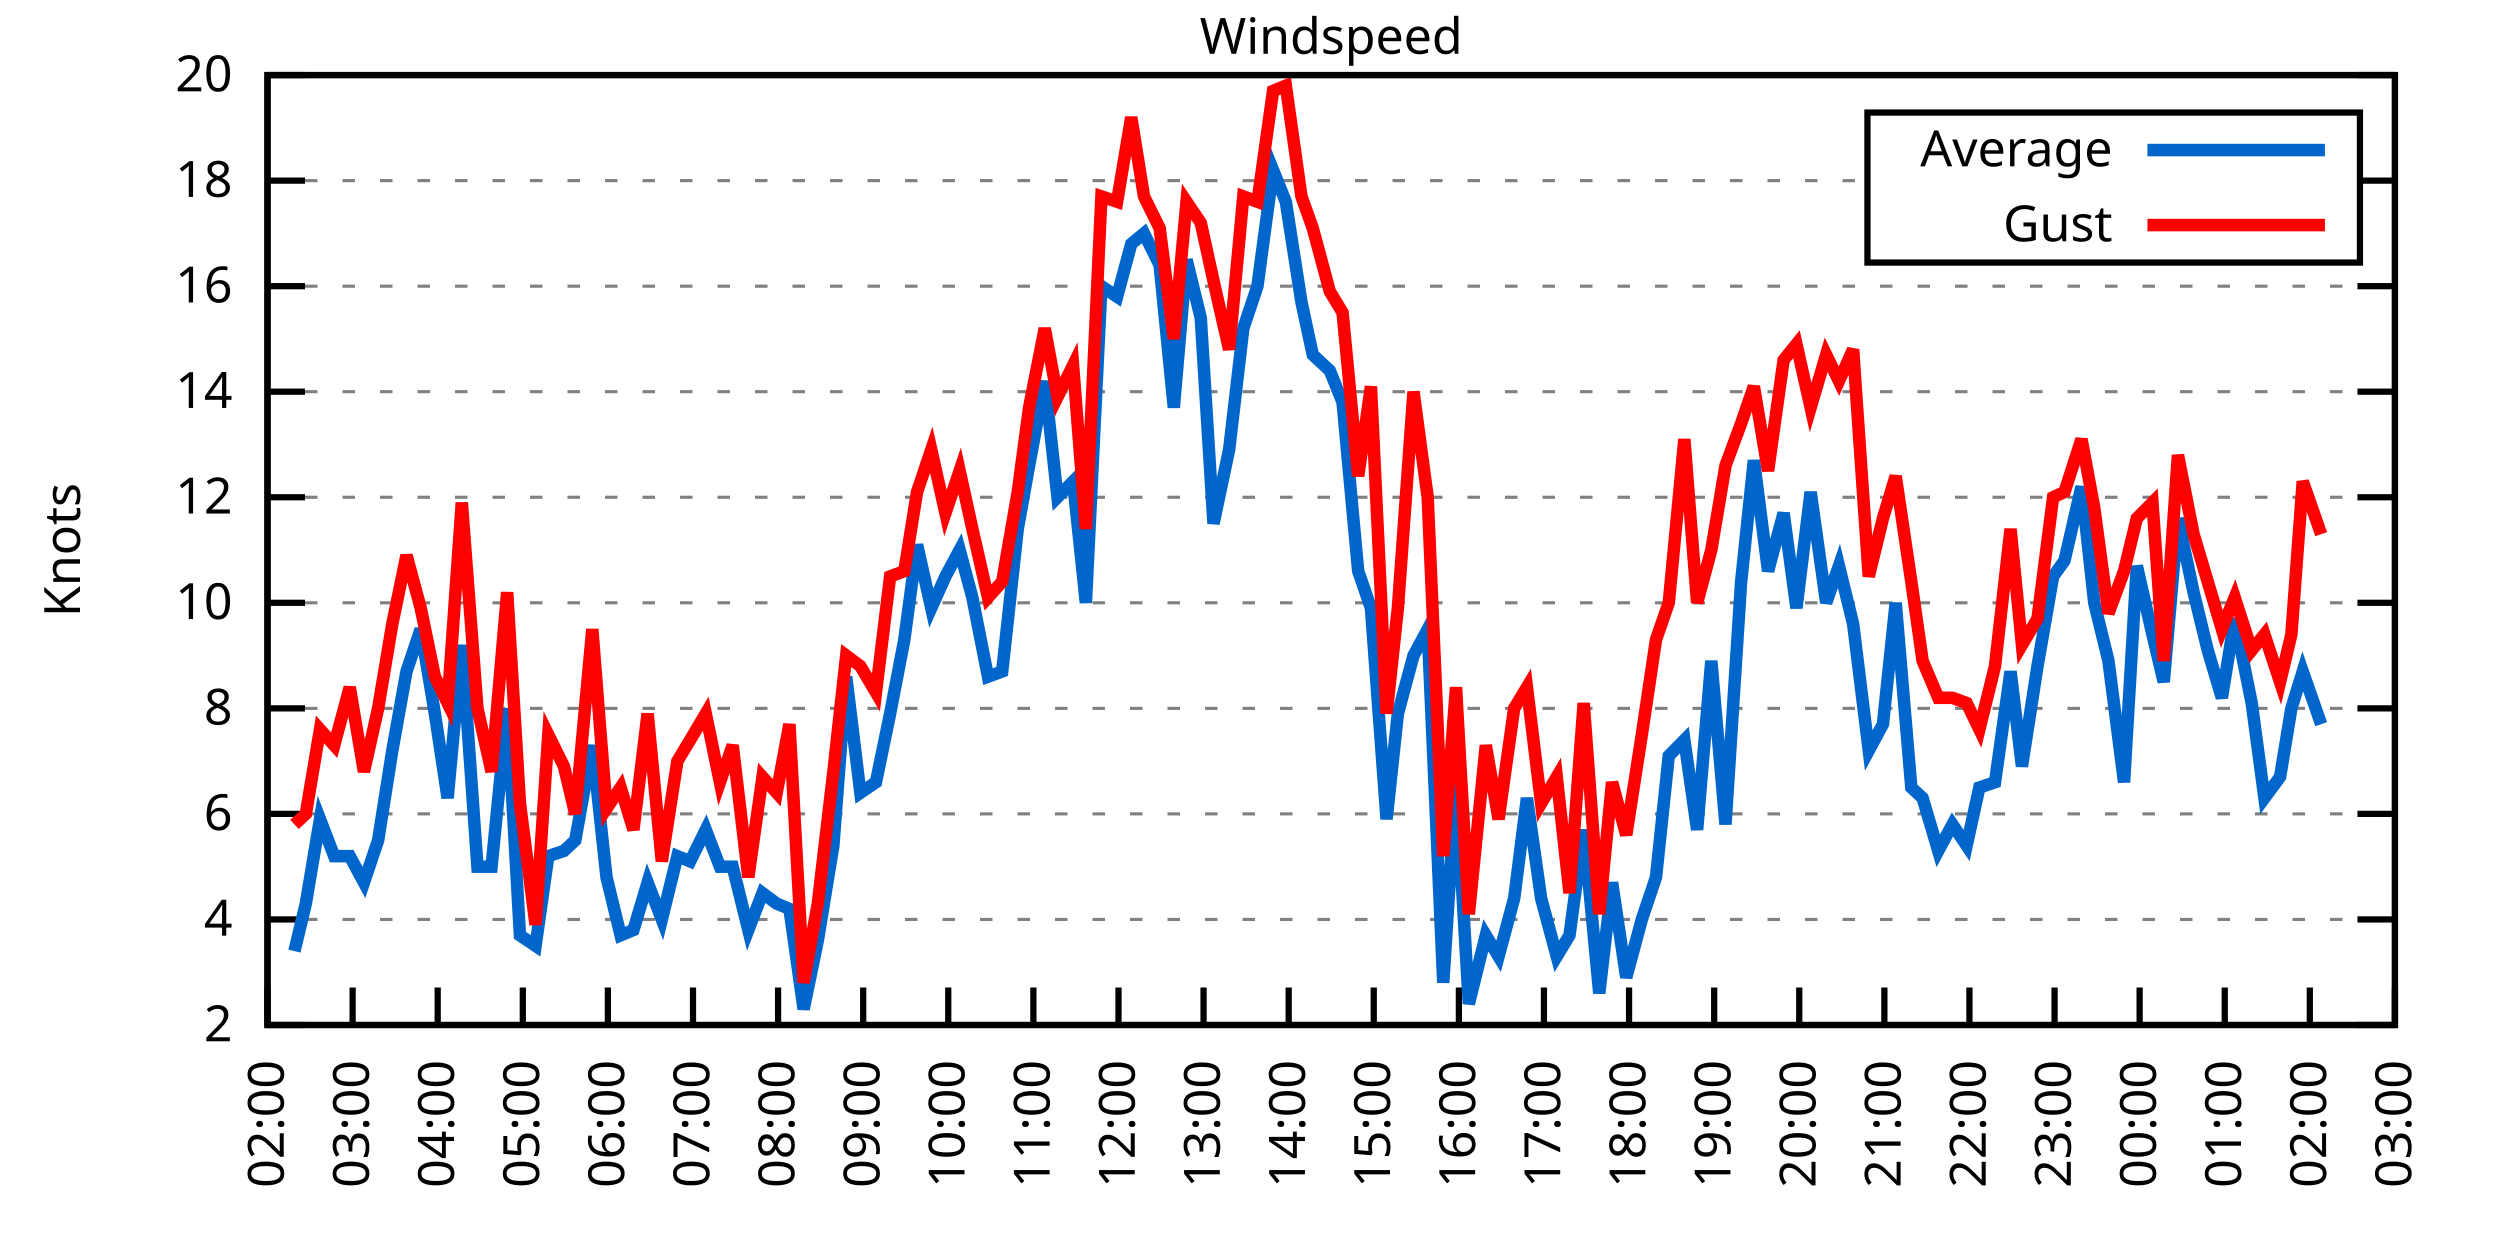
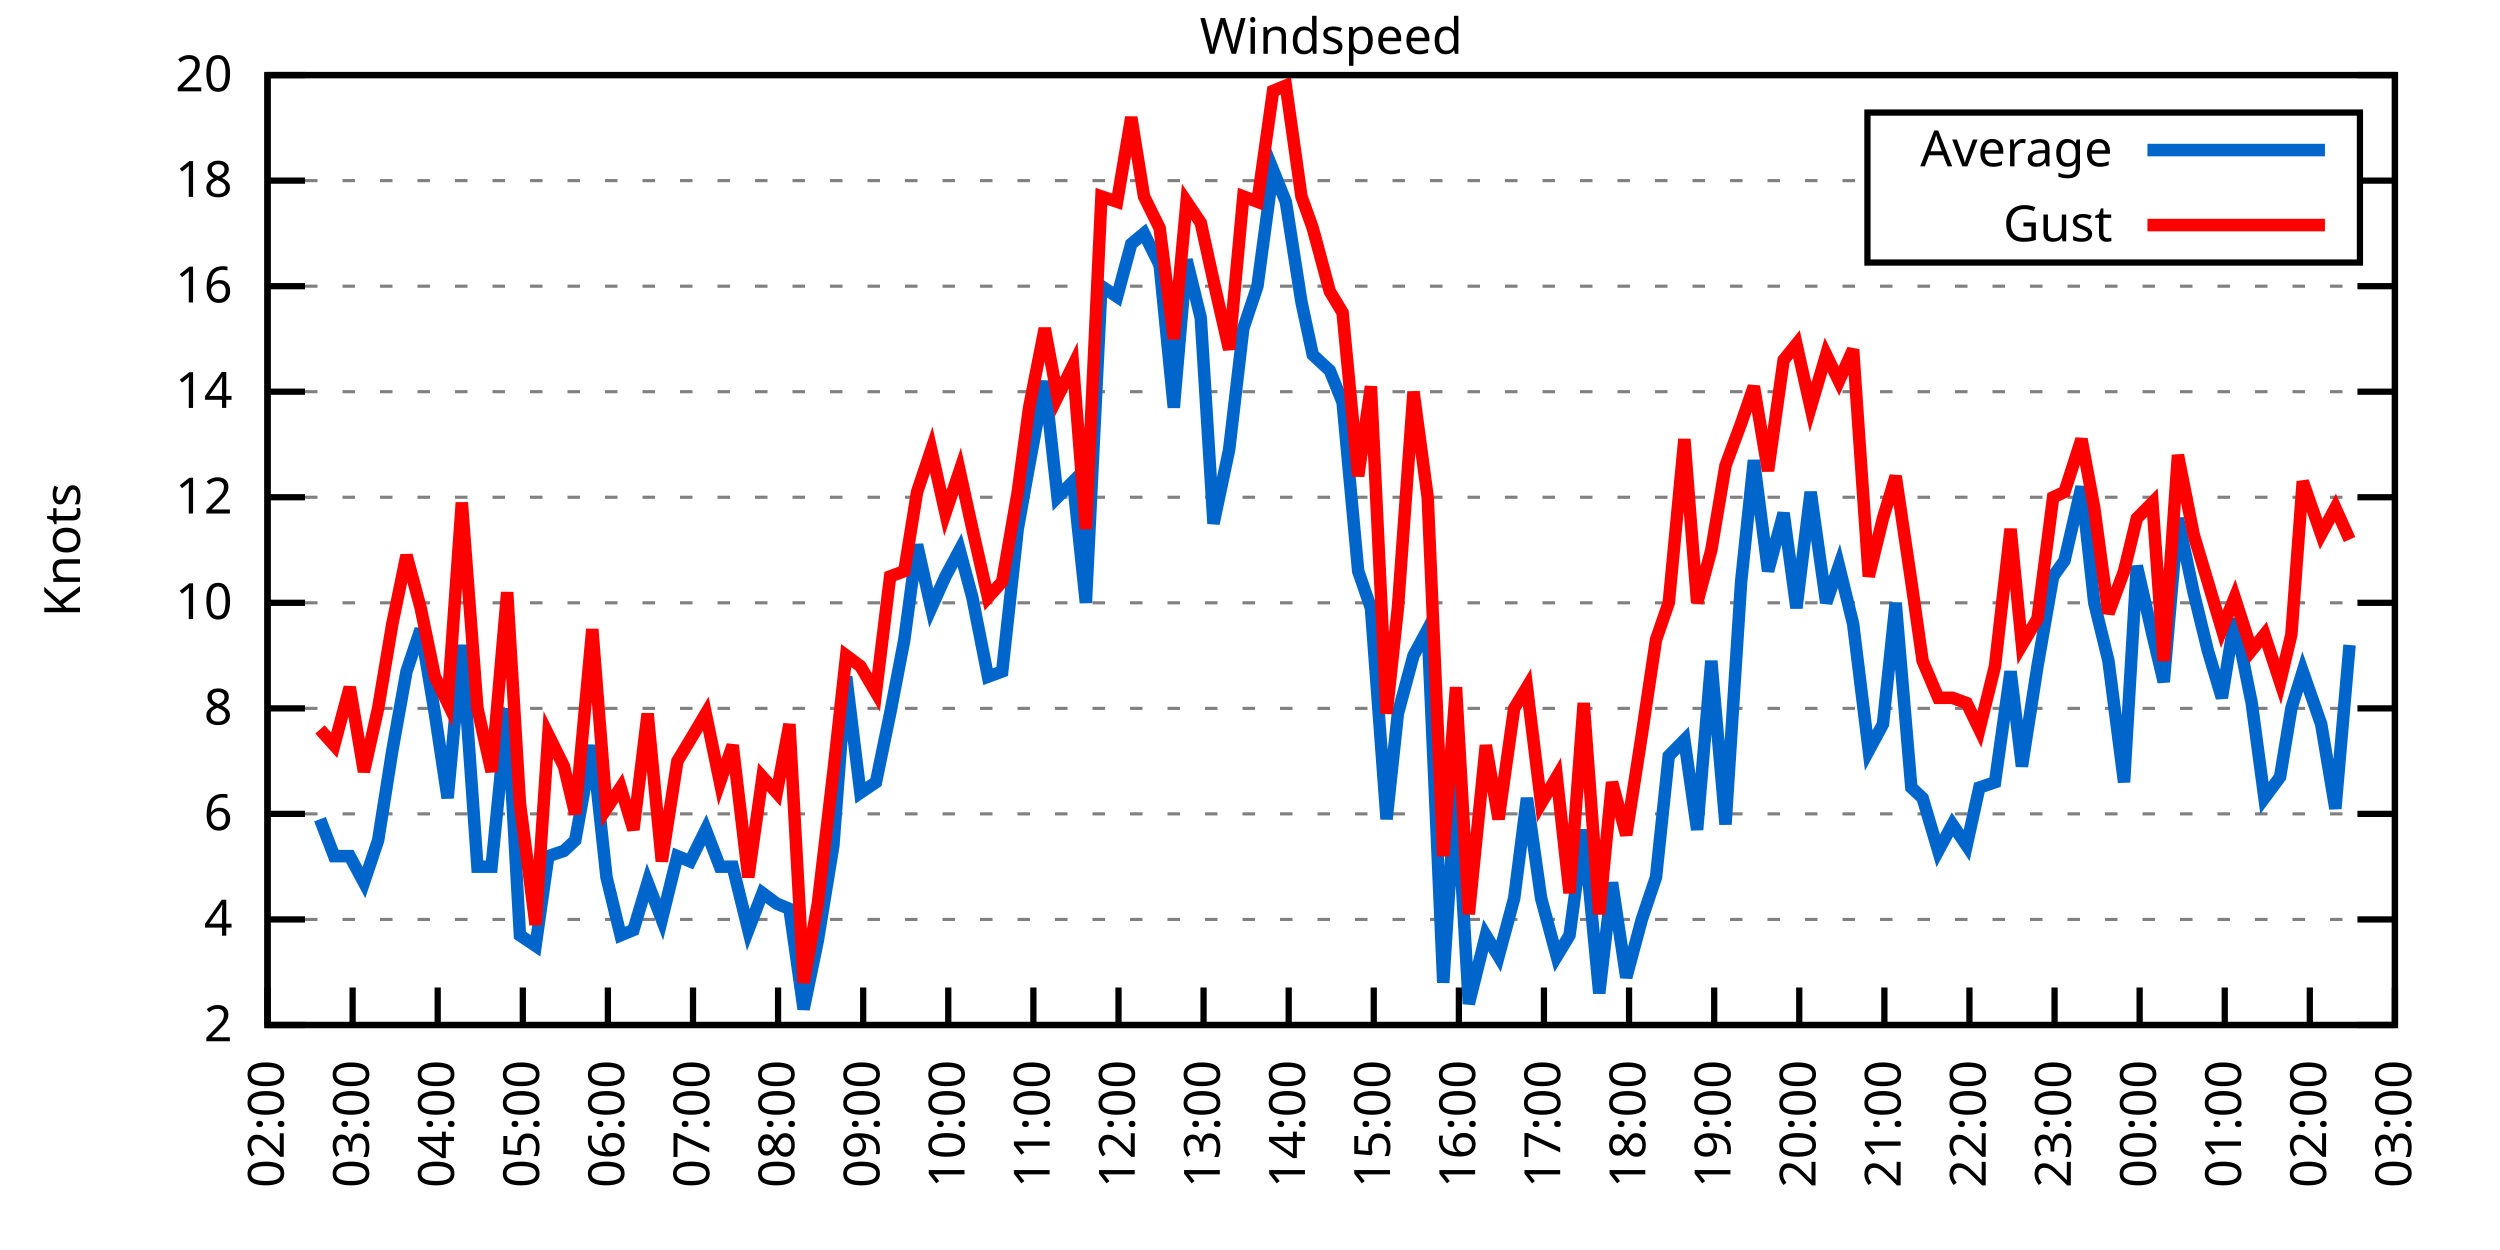
<svg xmlns="http://www.w3.org/2000/svg" xmlns:xlink="http://www.w3.org/1999/xlink" width="400" height="200" viewBox="0 0 400 200">
  <g id="gnuplot_canvas">
    <rect x="0" y="0" width="400" height="200" fill="none" />
    <defs>
      <circle id="gpDot" r="0.5" stroke-width="0.5" stroke="currentColor" />
      <path id="gpPt0" stroke-width="0.333" stroke="currentColor" d="M-1,0 h2 M0,-1 v2" />
      <path id="gpPt1" stroke-width="0.333" stroke="currentColor" d="M-1,-1 L1,1 M1,-1 L-1,1" />
      <path id="gpPt2" stroke-width="0.333" stroke="currentColor" d="M-1,0 L1,0 M0,-1 L0,1 M-1,-1 L1,1 M-1,1 L1,-1" />
      <rect id="gpPt3" stroke-width="0.333" stroke="currentColor" x="-1" y="-1" width="2" height="2" />
      <rect id="gpPt4" stroke-width="0.333" stroke="currentColor" fill="currentColor" x="-1" y="-1" width="2" height="2" />
      <circle id="gpPt5" stroke-width="0.333" stroke="currentColor" cx="0" cy="0" r="1" />
      <use xlink:href="#gpPt5" id="gpPt6" fill="currentColor" stroke="none" />
      <path id="gpPt7" stroke-width="0.333" stroke="currentColor" d="M0,-1.33 L-1.33,0.67 L1.33,0.67 z" />
      <use xlink:href="#gpPt7" id="gpPt8" fill="currentColor" stroke="none" />
      <use xlink:href="#gpPt7" id="gpPt9" stroke="currentColor" transform="rotate(180)" />
      <use xlink:href="#gpPt9" id="gpPt10" fill="currentColor" stroke="none" />
      <use xlink:href="#gpPt3" id="gpPt11" stroke="currentColor" transform="rotate(45)" />
      <use xlink:href="#gpPt11" id="gpPt12" fill="currentColor" stroke="none" />
      <path id="gpPt13" stroke-width="0.333" stroke="currentColor" d="M0,1.330 L1.265,0.411 L0.782,-1.067 L-0.782,-1.076 L-1.265,0.411 z" />
      <use xlink:href="#gpPt13" id="gpPt14" fill="currentColor" stroke="none" />
      <filter id="textbox" filterUnits="objectBoundingBox" x="0" y="0" height="1" width="1">
        <feFlood flood-color="white" flood-opacity="1" result="bgnd" />
        <feComposite in="SourceGraphic" in2="bgnd" operator="atop" />
      </filter>
      <filter id="greybox" filterUnits="objectBoundingBox" x="0" y="0" height="1" width="1">
        <feFlood flood-color="lightgrey" flood-opacity="1" result="grey" />
        <feComposite in="SourceGraphic" in2="grey" operator="atop" />
      </filter>
    </defs>
    <g fill="none" color="white" stroke="currentColor" stroke-width="1.00" stroke-linecap="butt" stroke-linejoin="miter">
</g>
    <g fill="none" color="black" stroke="currentColor" stroke-width="1.00" stroke-linecap="butt" stroke-linejoin="miter">
      <g stroke="none" shape-rendering="crispEdges">
        <polygon fill="rgb(255, 255, 255)" points="42.80,164.00 383.18,164.00 383.18,12.02 42.80,12.02 " />
      </g>
    </g>
    <g fill="none" color="black" stroke="currentColor" stroke-width="1.00" stroke-linecap="butt" stroke-linejoin="miter">
</g>
    <g fill="none" color="black" stroke="black" stroke-width="0.50" stroke-linecap="butt" stroke-linejoin="miter">
</g>
    <g fill="none" color="gray" stroke="currentColor" stroke-width="0.50" stroke-linecap="butt" stroke-linejoin="miter">
      <path stroke="gray" stroke-dasharray="2,4" class="gridline" d="M42.80,164.00 L383.19,164.00  " />
    </g>
    <g fill="none" color="gray" stroke="gray" stroke-width="1.00" stroke-linecap="butt" stroke-linejoin="miter">
</g>
    <g fill="none" color="black" stroke="currentColor" stroke-width="1.00" stroke-linecap="butt" stroke-linejoin="miter">
      <path stroke="black" d="M42.80,164.00 L48.80,164.00 M383.19,164.00 L377.19,164.00  " />
      <g transform="translate(37.20,166.60)" stroke="none" fill="black" font-family="Sans" font-size="8.00" text-anchor="end">
        <text>
          <tspan font-family="Sans"> 2</tspan>
        </text>
      </g>
    </g>
    <g fill="none" color="black" stroke="currentColor" stroke-width="1.00" stroke-linecap="butt" stroke-linejoin="miter">
</g>
    <g fill="none" color="black" stroke="black" stroke-width="0.50" stroke-linecap="butt" stroke-linejoin="miter">
</g>
    <g fill="none" color="gray" stroke="currentColor" stroke-width="0.50" stroke-linecap="butt" stroke-linejoin="miter">
      <path stroke="gray" stroke-dasharray="2,4" class="gridline" d="M42.80,147.11 L383.19,147.11  " />
    </g>
    <g fill="none" color="gray" stroke="gray" stroke-width="1.00" stroke-linecap="butt" stroke-linejoin="miter">
</g>
    <g fill="none" color="black" stroke="currentColor" stroke-width="1.00" stroke-linecap="butt" stroke-linejoin="miter">
      <path stroke="black" d="M42.80,147.11 L48.80,147.11 M383.19,147.11 L377.19,147.11  " />
      <g transform="translate(37.20,149.71)" stroke="none" fill="black" font-family="Sans" font-size="8.00" text-anchor="end">
        <text>
          <tspan font-family="Sans"> 4</tspan>
        </text>
      </g>
    </g>
    <g fill="none" color="black" stroke="currentColor" stroke-width="1.00" stroke-linecap="butt" stroke-linejoin="miter">
</g>
    <g fill="none" color="black" stroke="black" stroke-width="0.50" stroke-linecap="butt" stroke-linejoin="miter">
</g>
    <g fill="none" color="gray" stroke="currentColor" stroke-width="0.50" stroke-linecap="butt" stroke-linejoin="miter">
      <path stroke="gray" stroke-dasharray="2,4" class="gridline" d="M42.80,130.22 L383.19,130.22  " />
    </g>
    <g fill="none" color="gray" stroke="gray" stroke-width="1.00" stroke-linecap="butt" stroke-linejoin="miter">
</g>
    <g fill="none" color="black" stroke="currentColor" stroke-width="1.00" stroke-linecap="butt" stroke-linejoin="miter">
      <path stroke="black" d="M42.80,130.22 L48.80,130.22 M383.19,130.22 L377.19,130.22  " />
      <g transform="translate(37.20,132.82)" stroke="none" fill="black" font-family="Sans" font-size="8.00" text-anchor="end">
        <text>
          <tspan font-family="Sans"> 6</tspan>
        </text>
      </g>
    </g>
    <g fill="none" color="black" stroke="currentColor" stroke-width="1.00" stroke-linecap="butt" stroke-linejoin="miter">
</g>
    <g fill="none" color="black" stroke="black" stroke-width="0.50" stroke-linecap="butt" stroke-linejoin="miter">
</g>
    <g fill="none" color="gray" stroke="currentColor" stroke-width="0.50" stroke-linecap="butt" stroke-linejoin="miter">
      <path stroke="gray" stroke-dasharray="2,4" class="gridline" d="M42.80,113.34 L383.19,113.34  " />
    </g>
    <g fill="none" color="gray" stroke="gray" stroke-width="1.00" stroke-linecap="butt" stroke-linejoin="miter">
</g>
    <g fill="none" color="black" stroke="currentColor" stroke-width="1.00" stroke-linecap="butt" stroke-linejoin="miter">
      <path stroke="black" d="M42.80,113.34 L48.80,113.34 M383.19,113.34 L377.19,113.34  " />
      <g transform="translate(37.20,115.94)" stroke="none" fill="black" font-family="Sans" font-size="8.00" text-anchor="end">
        <text>
          <tspan font-family="Sans"> 8</tspan>
        </text>
      </g>
    </g>
    <g fill="none" color="black" stroke="currentColor" stroke-width="1.00" stroke-linecap="butt" stroke-linejoin="miter">
</g>
    <g fill="none" color="black" stroke="black" stroke-width="0.50" stroke-linecap="butt" stroke-linejoin="miter">
</g>
    <g fill="none" color="gray" stroke="currentColor" stroke-width="0.50" stroke-linecap="butt" stroke-linejoin="miter">
      <path stroke="gray" stroke-dasharray="2,4" class="gridline" d="M42.80,96.45 L383.19,96.45  " />
    </g>
    <g fill="none" color="gray" stroke="gray" stroke-width="1.00" stroke-linecap="butt" stroke-linejoin="miter">
</g>
    <g fill="none" color="black" stroke="currentColor" stroke-width="1.00" stroke-linecap="butt" stroke-linejoin="miter">
      <path stroke="black" d="M42.80,96.45 L48.80,96.45 M383.19,96.45 L377.19,96.45  " />
      <g transform="translate(37.20,99.05)" stroke="none" fill="black" font-family="Sans" font-size="8.00" text-anchor="end">
        <text>
          <tspan font-family="Sans"> 10</tspan>
        </text>
      </g>
    </g>
    <g fill="none" color="black" stroke="currentColor" stroke-width="1.00" stroke-linecap="butt" stroke-linejoin="miter">
</g>
    <g fill="none" color="black" stroke="black" stroke-width="0.50" stroke-linecap="butt" stroke-linejoin="miter">
</g>
    <g fill="none" color="gray" stroke="currentColor" stroke-width="0.50" stroke-linecap="butt" stroke-linejoin="miter">
      <path stroke="gray" stroke-dasharray="2,4" class="gridline" d="M42.80,79.56 L383.19,79.56  " />
    </g>
    <g fill="none" color="gray" stroke="gray" stroke-width="1.00" stroke-linecap="butt" stroke-linejoin="miter">
</g>
    <g fill="none" color="black" stroke="currentColor" stroke-width="1.00" stroke-linecap="butt" stroke-linejoin="miter">
      <path stroke="black" d="M42.80,79.56 L48.80,79.56 M383.19,79.56 L377.19,79.56  " />
      <g transform="translate(37.20,82.16)" stroke="none" fill="black" font-family="Sans" font-size="8.00" text-anchor="end">
        <text>
          <tspan font-family="Sans"> 12</tspan>
        </text>
      </g>
    </g>
    <g fill="none" color="black" stroke="currentColor" stroke-width="1.00" stroke-linecap="butt" stroke-linejoin="miter">
</g>
    <g fill="none" color="black" stroke="black" stroke-width="0.50" stroke-linecap="butt" stroke-linejoin="miter">
</g>
    <g fill="none" color="gray" stroke="currentColor" stroke-width="0.50" stroke-linecap="butt" stroke-linejoin="miter">
      <path stroke="gray" stroke-dasharray="2,4" class="gridline" d="M42.80,62.67 L383.19,62.67  " />
    </g>
    <g fill="none" color="gray" stroke="gray" stroke-width="1.00" stroke-linecap="butt" stroke-linejoin="miter">
</g>
    <g fill="none" color="black" stroke="currentColor" stroke-width="1.00" stroke-linecap="butt" stroke-linejoin="miter">
      <path stroke="black" d="M42.80,62.67 L48.80,62.67 M383.19,62.67 L377.19,62.67  " />
      <g transform="translate(37.20,65.27)" stroke="none" fill="black" font-family="Sans" font-size="8.00" text-anchor="end">
        <text>
          <tspan font-family="Sans"> 14</tspan>
        </text>
      </g>
    </g>
    <g fill="none" color="black" stroke="currentColor" stroke-width="1.00" stroke-linecap="butt" stroke-linejoin="miter">
</g>
    <g fill="none" color="black" stroke="black" stroke-width="0.50" stroke-linecap="butt" stroke-linejoin="miter">
</g>
    <g fill="none" color="gray" stroke="currentColor" stroke-width="0.50" stroke-linecap="butt" stroke-linejoin="miter">
      <path stroke="gray" stroke-dasharray="2,4" class="gridline" d="M42.80,45.79 L383.19,45.79  " />
    </g>
    <g fill="none" color="gray" stroke="gray" stroke-width="1.00" stroke-linecap="butt" stroke-linejoin="miter">
</g>
    <g fill="none" color="black" stroke="currentColor" stroke-width="1.00" stroke-linecap="butt" stroke-linejoin="miter">
      <path stroke="black" d="M42.80,45.79 L48.80,45.79 M383.19,45.79 L377.19,45.79  " />
      <g transform="translate(37.20,48.39)" stroke="none" fill="black" font-family="Sans" font-size="8.00" text-anchor="end">
        <text>
          <tspan font-family="Sans"> 16</tspan>
        </text>
      </g>
    </g>
    <g fill="none" color="black" stroke="currentColor" stroke-width="1.00" stroke-linecap="butt" stroke-linejoin="miter">
</g>
    <g fill="none" color="black" stroke="black" stroke-width="0.50" stroke-linecap="butt" stroke-linejoin="miter">
</g>
    <g fill="none" color="gray" stroke="currentColor" stroke-width="0.50" stroke-linecap="butt" stroke-linejoin="miter">
      <path stroke="gray" stroke-dasharray="2,4" class="gridline" d="M42.80,28.90 L298.79,28.90 M377.59,28.90 L383.19,28.90  " />
    </g>
    <g fill="none" color="gray" stroke="gray" stroke-width="1.00" stroke-linecap="butt" stroke-linejoin="miter">
</g>
    <g fill="none" color="black" stroke="currentColor" stroke-width="1.00" stroke-linecap="butt" stroke-linejoin="miter">
      <path stroke="black" d="M42.80,28.90 L48.80,28.90 M383.19,28.90 L377.19,28.90  " />
      <g transform="translate(37.20,31.50)" stroke="none" fill="black" font-family="Sans" font-size="8.00" text-anchor="end">
        <text>
          <tspan font-family="Sans"> 18</tspan>
        </text>
      </g>
    </g>
    <g fill="none" color="black" stroke="currentColor" stroke-width="1.00" stroke-linecap="butt" stroke-linejoin="miter">
</g>
    <g fill="none" color="black" stroke="black" stroke-width="0.50" stroke-linecap="butt" stroke-linejoin="miter">
</g>
    <g fill="none" color="gray" stroke="currentColor" stroke-width="0.50" stroke-linecap="butt" stroke-linejoin="miter">
      <path stroke="gray" stroke-dasharray="2,4" class="gridline" d="M42.80,12.01 L383.19,12.01  " />
    </g>
    <g fill="none" color="gray" stroke="gray" stroke-width="1.00" stroke-linecap="butt" stroke-linejoin="miter">
</g>
    <g fill="none" color="black" stroke="currentColor" stroke-width="1.00" stroke-linecap="butt" stroke-linejoin="miter">
      <path stroke="black" d="M42.80,12.01 L48.80,12.01 M383.19,12.01 L377.19,12.01  " />
      <g transform="translate(37.20,14.61)" stroke="none" fill="black" font-family="Sans" font-size="8.00" text-anchor="end">
        <text>
          <tspan font-family="Sans"> 20</tspan>
        </text>
      </g>
    </g>
    <g fill="none" color="black" stroke="currentColor" stroke-width="1.00" stroke-linecap="butt" stroke-linejoin="miter">
      <path stroke="black" d="M42.80,164.00 L42.80,158.00  " />
      <g transform="translate(45.40,169.60) rotate(270.00)" stroke="none" fill="black" font-family="Sans" font-size="8.00" text-anchor="end">
        <text>
          <tspan font-family="Sans">02:00</tspan>
        </text>
      </g>
    </g>
    <g fill="none" color="black" stroke="currentColor" stroke-width="1.00" stroke-linecap="butt" stroke-linejoin="miter">
      <path stroke="black" d="M56.42,164.00 L56.42,158.00  " />
      <g transform="translate(59.02,169.60) rotate(270.00)" stroke="none" fill="black" font-family="Sans" font-size="8.00" text-anchor="end">
        <text>
          <tspan font-family="Sans">03:00</tspan>
        </text>
      </g>
    </g>
    <g fill="none" color="black" stroke="currentColor" stroke-width="1.00" stroke-linecap="butt" stroke-linejoin="miter">
      <path stroke="black" d="M70.03,164.00 L70.03,158.00  " />
      <g transform="translate(72.63,169.60) rotate(270.00)" stroke="none" fill="black" font-family="Sans" font-size="8.00" text-anchor="end">
        <text>
          <tspan font-family="Sans">04:00</tspan>
        </text>
      </g>
    </g>
    <g fill="none" color="black" stroke="currentColor" stroke-width="1.00" stroke-linecap="butt" stroke-linejoin="miter">
      <path stroke="black" d="M83.65,164.00 L83.65,158.00  " />
      <g transform="translate(86.25,169.60) rotate(270.00)" stroke="none" fill="black" font-family="Sans" font-size="8.00" text-anchor="end">
        <text>
          <tspan font-family="Sans">05:00</tspan>
        </text>
      </g>
    </g>
    <g fill="none" color="black" stroke="currentColor" stroke-width="1.00" stroke-linecap="butt" stroke-linejoin="miter">
      <path stroke="black" d="M97.26,164.00 L97.26,158.00  " />
      <g transform="translate(99.86,169.60) rotate(270.00)" stroke="none" fill="black" font-family="Sans" font-size="8.00" text-anchor="end">
        <text>
          <tspan font-family="Sans">06:00</tspan>
        </text>
      </g>
    </g>
    <g fill="none" color="black" stroke="currentColor" stroke-width="1.00" stroke-linecap="butt" stroke-linejoin="miter">
      <path stroke="black" d="M110.88,164.00 L110.88,158.00  " />
      <g transform="translate(113.48,169.60) rotate(270.00)" stroke="none" fill="black" font-family="Sans" font-size="8.00" text-anchor="end">
        <text>
          <tspan font-family="Sans">07:00</tspan>
        </text>
      </g>
    </g>
    <g fill="none" color="black" stroke="currentColor" stroke-width="1.00" stroke-linecap="butt" stroke-linejoin="miter">
      <path stroke="black" d="M124.49,164.00 L124.49,158.00  " />
      <g transform="translate(127.09,169.60) rotate(270.00)" stroke="none" fill="black" font-family="Sans" font-size="8.00" text-anchor="end">
        <text>
          <tspan font-family="Sans">08:00</tspan>
        </text>
      </g>
    </g>
    <g fill="none" color="black" stroke="currentColor" stroke-width="1.00" stroke-linecap="butt" stroke-linejoin="miter">
      <path stroke="black" d="M138.11,164.00 L138.11,158.00  " />
      <g transform="translate(140.71,169.60) rotate(270.00)" stroke="none" fill="black" font-family="Sans" font-size="8.00" text-anchor="end">
        <text>
          <tspan font-family="Sans">09:00</tspan>
        </text>
      </g>
    </g>
    <g fill="none" color="black" stroke="currentColor" stroke-width="1.00" stroke-linecap="butt" stroke-linejoin="miter">
      <path stroke="black" d="M151.72,164.00 L151.72,158.00  " />
      <g transform="translate(154.32,169.60) rotate(270.00)" stroke="none" fill="black" font-family="Sans" font-size="8.00" text-anchor="end">
        <text>
          <tspan font-family="Sans">10:00</tspan>
        </text>
      </g>
    </g>
    <g fill="none" color="black" stroke="currentColor" stroke-width="1.00" stroke-linecap="butt" stroke-linejoin="miter">
      <path stroke="black" d="M165.34,164.00 L165.34,158.00  " />
      <g transform="translate(167.94,169.60) rotate(270.00)" stroke="none" fill="black" font-family="Sans" font-size="8.00" text-anchor="end">
        <text>
          <tspan font-family="Sans">11:00</tspan>
        </text>
      </g>
    </g>
    <g fill="none" color="black" stroke="currentColor" stroke-width="1.00" stroke-linecap="butt" stroke-linejoin="miter">
      <path stroke="black" d="M178.96,164.00 L178.96,158.00  " />
      <g transform="translate(181.56,169.60) rotate(270.00)" stroke="none" fill="black" font-family="Sans" font-size="8.00" text-anchor="end">
        <text>
          <tspan font-family="Sans">12:00</tspan>
        </text>
      </g>
    </g>
    <g fill="none" color="black" stroke="currentColor" stroke-width="1.00" stroke-linecap="butt" stroke-linejoin="miter">
      <path stroke="black" d="M192.57,164.00 L192.57,158.00  " />
      <g transform="translate(195.17,169.60) rotate(270.00)" stroke="none" fill="black" font-family="Sans" font-size="8.00" text-anchor="end">
        <text>
          <tspan font-family="Sans">13:00</tspan>
        </text>
      </g>
    </g>
    <g fill="none" color="black" stroke="currentColor" stroke-width="1.00" stroke-linecap="butt" stroke-linejoin="miter">
      <path stroke="black" d="M206.19,164.00 L206.19,158.00  " />
      <g transform="translate(208.79,169.60) rotate(270.00)" stroke="none" fill="black" font-family="Sans" font-size="8.00" text-anchor="end">
        <text>
          <tspan font-family="Sans">14:00</tspan>
        </text>
      </g>
    </g>
    <g fill="none" color="black" stroke="currentColor" stroke-width="1.00" stroke-linecap="butt" stroke-linejoin="miter">
      <path stroke="black" d="M219.80,164.00 L219.80,158.00  " />
      <g transform="translate(222.40,169.60) rotate(270.00)" stroke="none" fill="black" font-family="Sans" font-size="8.00" text-anchor="end">
        <text>
          <tspan font-family="Sans">15:00</tspan>
        </text>
      </g>
    </g>
    <g fill="none" color="black" stroke="currentColor" stroke-width="1.00" stroke-linecap="butt" stroke-linejoin="miter">
      <path stroke="black" d="M233.42,164.00 L233.42,158.00  " />
      <g transform="translate(236.02,169.60) rotate(270.00)" stroke="none" fill="black" font-family="Sans" font-size="8.00" text-anchor="end">
        <text>
          <tspan font-family="Sans">16:00</tspan>
        </text>
      </g>
    </g>
    <g fill="none" color="black" stroke="currentColor" stroke-width="1.00" stroke-linecap="butt" stroke-linejoin="miter">
      <path stroke="black" d="M247.03,164.00 L247.03,158.00  " />
      <g transform="translate(249.63,169.60) rotate(270.00)" stroke="none" fill="black" font-family="Sans" font-size="8.00" text-anchor="end">
        <text>
          <tspan font-family="Sans">17:00</tspan>
        </text>
      </g>
    </g>
    <g fill="none" color="black" stroke="currentColor" stroke-width="1.00" stroke-linecap="butt" stroke-linejoin="miter">
      <path stroke="black" d="M260.65,164.00 L260.65,158.00  " />
      <g transform="translate(263.25,169.60) rotate(270.00)" stroke="none" fill="black" font-family="Sans" font-size="8.00" text-anchor="end">
        <text>
          <tspan font-family="Sans">18:00</tspan>
        </text>
      </g>
    </g>
    <g fill="none" color="black" stroke="currentColor" stroke-width="1.00" stroke-linecap="butt" stroke-linejoin="miter">
      <path stroke="black" d="M274.27,164.00 L274.27,158.00  " />
      <g transform="translate(276.87,169.60) rotate(270.00)" stroke="none" fill="black" font-family="Sans" font-size="8.00" text-anchor="end">
        <text>
          <tspan font-family="Sans">19:00</tspan>
        </text>
      </g>
    </g>
    <g fill="none" color="black" stroke="currentColor" stroke-width="1.00" stroke-linecap="butt" stroke-linejoin="miter">
      <path stroke="black" d="M287.88,164.00 L287.88,158.00  " />
      <g transform="translate(290.48,169.60) rotate(270.00)" stroke="none" fill="black" font-family="Sans" font-size="8.00" text-anchor="end">
        <text>
          <tspan font-family="Sans">20:00</tspan>
        </text>
      </g>
    </g>
    <g fill="none" color="black" stroke="currentColor" stroke-width="1.00" stroke-linecap="butt" stroke-linejoin="miter">
      <path stroke="black" d="M301.50,164.00 L301.50,158.00  " />
      <g transform="translate(304.10,169.60) rotate(270.00)" stroke="none" fill="black" font-family="Sans" font-size="8.00" text-anchor="end">
        <text>
          <tspan font-family="Sans">21:00</tspan>
        </text>
      </g>
    </g>
    <g fill="none" color="black" stroke="currentColor" stroke-width="1.00" stroke-linecap="butt" stroke-linejoin="miter">
      <path stroke="black" d="M315.11,164.00 L315.11,158.00  " />
      <g transform="translate(317.71,169.60) rotate(270.00)" stroke="none" fill="black" font-family="Sans" font-size="8.00" text-anchor="end">
        <text>
          <tspan font-family="Sans">22:00</tspan>
        </text>
      </g>
    </g>
    <g fill="none" color="black" stroke="currentColor" stroke-width="1.00" stroke-linecap="butt" stroke-linejoin="miter">
      <path stroke="black" d="M328.73,164.00 L328.73,158.00  " />
      <g transform="translate(331.33,169.60) rotate(270.00)" stroke="none" fill="black" font-family="Sans" font-size="8.00" text-anchor="end">
        <text>
          <tspan font-family="Sans">23:00</tspan>
        </text>
      </g>
    </g>
    <g fill="none" color="black" stroke="currentColor" stroke-width="1.00" stroke-linecap="butt" stroke-linejoin="miter">
      <path stroke="black" d="M342.34,164.00 L342.34,158.00  " />
      <g transform="translate(344.94,169.60) rotate(270.00)" stroke="none" fill="black" font-family="Sans" font-size="8.00" text-anchor="end">
        <text>
          <tspan font-family="Sans">00:00</tspan>
        </text>
      </g>
    </g>
    <g fill="none" color="black" stroke="currentColor" stroke-width="1.00" stroke-linecap="butt" stroke-linejoin="miter">
      <path stroke="black" d="M355.96,164.00 L355.96,158.00  " />
      <g transform="translate(358.56,169.60) rotate(270.00)" stroke="none" fill="black" font-family="Sans" font-size="8.00" text-anchor="end">
        <text>
          <tspan font-family="Sans">01:00</tspan>
        </text>
      </g>
    </g>
    <g fill="none" color="black" stroke="currentColor" stroke-width="1.00" stroke-linecap="butt" stroke-linejoin="miter">
      <path stroke="black" d="M369.57,164.00 L369.57,158.00  " />
      <g transform="translate(372.17,169.60) rotate(270.00)" stroke="none" fill="black" font-family="Sans" font-size="8.00" text-anchor="end">
        <text>
          <tspan font-family="Sans">02:00</tspan>
        </text>
      </g>
    </g>
    <g fill="none" color="black" stroke="currentColor" stroke-width="1.00" stroke-linecap="butt" stroke-linejoin="miter">
      <path stroke="black" d="M383.19,164.00 L383.19,158.00  " />
      <g transform="translate(385.79,169.60) rotate(270.00)" stroke="none" fill="black" font-family="Sans" font-size="8.00" text-anchor="end">
        <text>
          <tspan font-family="Sans">03:00</tspan>
        </text>
      </g>
    </g>
    <g fill="none" color="black" stroke="currentColor" stroke-width="1.00" stroke-linecap="butt" stroke-linejoin="miter">
</g>
    <g fill="none" color="black" stroke="currentColor" stroke-width="1.00" stroke-linecap="butt" stroke-linejoin="miter">
      <path stroke="black" d="M42.80,12.01 L42.80,164.00 L383.19,164.00 L383.19,12.01 L42.80,12.01 Z  " />
    </g>
    <g fill="none" color="black" stroke="currentColor" stroke-width="1.00" stroke-linecap="butt" stroke-linejoin="miter">
</g>
    <g fill="none" color="black" stroke="currentColor" stroke-width="1.00" stroke-linecap="butt" stroke-linejoin="miter">
      <path stroke="black" d="M298.79,42.01 L298.79,18.01 L377.59,18.01 L377.59,42.01 L298.79,42.01 Z  " />
    </g>
    <g id="Windspeed_plot_1">
      <g fill="none" color="white" stroke="black" stroke-width="2.00" stroke-linecap="butt" stroke-linejoin="miter">
</g>
      <g fill="none" color="black" stroke="currentColor" stroke-width="2.00" stroke-linecap="butt" stroke-linejoin="miter">
        <g transform="translate(337.99,26.61)" stroke="none" fill="black" font-family="Sans" font-size="8.00" text-anchor="end">
          <text>
            <tspan font-family="Sans">Average</tspan>
          </text>
        </g>
      </g>
      <g fill="none" color="black" stroke="currentColor" stroke-width="2.00" stroke-linecap="butt" stroke-linejoin="miter">
-         <path stroke="rgb(  0, 102, 204)" d="M343.59,24.01 L371.99,24.01 M47.11,152.18 L48.93,144.58 L51.20,131.07 L53.47,136.98 L55.96,136.98 L58.23,141.20   L60.50,134.45 L62.77,120.09 L65.04,107.43 L67.31,100.67 L69.58,114.18 L71.62,127.69 L73.89,103.20 L76.39,138.67   L78.65,138.67 L81.15,113.34 L83.19,149.65 L85.69,151.33 L87.73,136.98 L90.23,136.14 L92.04,134.45 L94.77,119.25   L97.04,140.36 L99.30,149.65 L101.35,148.80 L103.62,141.20 L105.89,147.11 L108.38,136.98 L110.42,137.82 L112.92,132.76   L115.19,138.67 L117.23,138.67 L119.73,148.80 L122.00,142.89 L124.27,144.58 L126.31,145.42 L128.58,161.47 L130.85,150.49   L133.34,135.29 L135.39,108.27 L137.66,126.85 L140.15,125.16 L142.42,114.18 L144.69,102.36 L146.73,87.16 L149.00,97.29   L151.27,92.23 L153.54,88.00 L155.58,95.60 L158.08,108.27 L160.35,107.43 L162.84,84.63 L164.66,74.49 L167.16,60.98   L169.20,79.56 L171.69,77.03 L173.74,96.45 L176.23,45.79 L178.73,47.47 L181.00,39.03 L183.04,37.34 L185.54,42.41   L187.81,65.21 L189.85,41.56 L192.12,50.85 L194.16,83.78 L196.66,71.96 L198.93,52.54 L201.19,45.79 L203.69,27.21   L205.73,32.28 L208.23,48.32 L210.04,56.76 L212.77,59.30 L214.81,64.36 L217.31,91.38 L219.35,97.29 L221.85,131.07   L223.66,114.18 L226.16,104.89 L228.43,100.67 L230.92,157.24 L232.96,125.16 L235.01,160.62 L237.73,149.65 L239.77,153.02   L242.27,143.73 L244.31,127.69 L246.58,143.73 L249.08,153.02 L251.12,149.65 L253.39,132.76 L255.88,158.93 L257.93,141.20   L260.20,156.40 L262.69,147.11 L264.96,140.36 L267.00,120.94 L269.50,118.40 L271.54,132.76 L273.81,105.74 L276.08,131.91   L278.58,93.07 L280.62,73.65 L282.89,91.38 L285.38,82.09 L287.43,97.29 L289.70,78.72 L292.19,96.45 L294.23,90.54   L296.50,99.83 L299.00,120.09 L301.27,115.87 L303.31,96.45 L305.81,126.00 L307.62,127.69 L310.12,136.14 L312.39,131.91   L314.66,135.29 L316.70,126.00 L319.20,125.16 L321.69,107.43 L323.51,122.62 L326.00,106.58 L328.50,92.23 L330.32,89.69   L333.04,77.87 L335.08,96.45 L337.35,105.74 L339.85,125.16 L341.89,90.54 L344.39,101.52 L346.20,109.11 L348.47,82.94   L350.97,94.76 L353.24,104.05 L355.50,111.65 L357.55,98.98 L360.27,112.49 L362.31,127.69 L364.81,124.31 L366.62,113.34   L368.44,107.43 L371.39,115.87  " />
+         <path stroke="rgb(  0, 102, 204)" d="M343.59,24.01 L371.99,24.01 M51.20,131.07 L53.47,136.98 L55.96,136.98 L58.23,141.20 L60.50,134.45 L62.77,120.09   L65.04,107.43 L67.31,100.67 L69.58,114.18 L71.62,127.69 L73.89,103.20 L76.39,138.67 L78.65,138.67 L81.15,113.34   L83.19,149.65 L85.69,151.33 L87.73,136.98 L90.23,136.14 L92.04,134.45 L94.77,119.25 L97.04,140.36 L99.30,149.65   L101.35,148.80 L103.62,141.20 L105.89,147.11 L108.38,136.98 L110.42,137.82 L112.92,132.76 L115.19,138.67 L117.23,138.67   L119.73,148.80 L122.00,142.89 L124.27,144.58 L126.31,145.42 L128.58,161.47 L130.85,150.49 L133.34,135.29 L135.39,108.27   L137.66,126.85 L140.15,125.16 L142.42,114.18 L144.69,102.36 L146.73,87.16 L149.00,97.29 L151.27,92.23 L153.54,88.00   L155.58,95.60 L158.08,108.27 L160.35,107.43 L162.84,84.63 L164.66,74.49 L167.16,60.98 L169.20,79.56 L171.69,77.03   L173.74,96.45 L176.23,45.79 L178.73,47.47 L181.00,39.03 L183.04,37.34 L185.54,42.41 L187.81,65.21 L189.85,41.56   L192.12,50.85 L194.16,83.78 L196.66,71.96 L198.93,52.54 L201.19,45.79 L203.69,27.21 L205.73,32.28 L208.23,48.32   L210.04,56.76 L212.77,59.30 L214.81,64.36 L217.31,91.38 L219.35,97.29 L221.85,131.07 L223.66,114.18 L226.16,104.89   L228.43,100.67 L230.92,157.24 L232.96,125.16 L235.01,160.62 L237.73,149.65 L239.77,153.02 L242.27,143.73 L244.31,127.69   L246.58,143.73 L249.08,153.02 L251.12,149.65 L253.39,132.76 L255.88,158.93 L257.93,141.20 L260.20,156.40 L262.69,147.11   L264.96,140.36 L267.00,120.94 L269.50,118.40 L271.54,132.76 L273.81,105.74 L276.08,131.91 L278.58,93.07 L280.62,73.65   L282.89,91.38 L285.38,82.09 L287.43,97.29 L289.70,78.72 L292.19,96.45 L294.23,90.54 L296.50,99.83 L299.00,120.09   L301.27,115.87 L303.31,96.45 L305.81,126.00 L307.62,127.69 L310.12,136.14 L312.39,131.91 L314.66,135.29 L316.70,126.00   L319.20,125.16 L321.69,107.43 L323.51,122.62 L326.00,106.58 L328.50,92.23 L330.32,89.69 L333.04,77.87 L335.08,96.45   L337.35,105.74 L339.85,125.16 L341.89,90.54 L344.39,101.52 L346.20,109.11 L348.47,82.94 L350.97,94.76 L353.24,104.05   L355.50,111.65 L357.55,98.98 L360.27,112.49 L362.31,127.69 L364.81,124.31 L366.62,113.34 L368.44,107.43 L371.39,115.87   L373.66,129.38 L375.93,103.20  " />
      </g>
    </g>
    <g id="Windspeed_plot_2">
      <g fill="none" color="black" stroke="currentColor" stroke-width="2.00" stroke-linecap="butt" stroke-linejoin="miter">
        <g transform="translate(337.99,38.61)" stroke="none" fill="black" font-family="Sans" font-size="8.00" text-anchor="end">
          <text>
            <tspan font-family="Sans">Gust</tspan>
          </text>
        </g>
      </g>
      <g fill="none" color="black" stroke="currentColor" stroke-width="2.00" stroke-linecap="butt" stroke-linejoin="miter">
-         <path stroke="rgb(255,   0,   0)" d="M343.59,36.01 L371.99,36.01 M47.11,131.91 L48.93,130.22 L51.20,116.71 L53.47,119.25 L55.96,109.96 L58.23,123.47   L60.50,113.34 L62.77,99.83 L65.04,88.85 L67.31,97.29 L69.58,108.27 L71.62,112.49 L73.89,80.41 L76.39,113.34   L78.65,123.47 L81.15,94.76 L83.19,128.54 L85.69,147.96 L87.73,117.56 L90.23,122.62 L92.04,130.22 L94.77,100.67   L97.04,129.38 L99.30,126.00 L101.35,132.76 L103.62,114.18 L105.89,137.82 L108.38,121.78 L110.42,118.40 L112.92,114.18   L115.19,125.16 L117.23,119.25 L119.73,140.36 L122.00,124.31 L124.27,126.85 L126.31,115.87 L128.58,157.24 L130.85,144.58   L133.34,123.47 L135.39,104.89 L137.66,106.58 L140.15,110.80 L142.42,92.23 L144.69,91.38 L146.73,78.72 L149.00,71.96   L151.27,82.09 L153.54,75.34 L155.58,84.63 L158.08,95.60 L160.35,93.07 L162.84,78.72 L164.66,65.21 L167.16,52.54   L169.20,63.52 L171.69,58.45 L173.74,84.63 L176.23,31.43 L178.73,32.28 L181.00,18.77 L183.04,31.43 L185.54,36.50   L187.81,54.23 L189.85,32.28 L192.12,35.65 L194.16,44.94 L196.66,55.92 L198.93,31.43 L201.19,32.28 L203.69,14.54   L205.73,13.70 L208.23,31.43 L210.04,36.50 L212.77,46.63 L214.81,50.01 L217.31,76.18 L219.35,61.83 L221.85,114.18   L223.66,97.29 L226.16,62.67 L228.43,79.56 L230.92,136.98 L232.96,109.96 L235.01,146.27 L237.73,119.25 L239.77,131.07   L242.27,113.34 L244.31,109.96 L246.58,128.54 L249.08,124.31 L251.12,142.89 L253.39,112.49 L255.88,146.27 L257.93,125.16   L260.20,133.60 L262.69,117.56 L264.96,102.36 L267.00,96.45 L269.50,70.27 L271.54,96.45 L273.81,88.00 L276.08,74.49   L278.58,67.74 L280.62,61.83 L282.89,75.34 L285.38,57.61 L287.43,55.07 L289.70,65.21 L292.19,56.76 L294.23,60.98   L296.50,55.92 L299.00,92.23 L301.27,82.94 L303.31,76.18 L305.81,93.07 L307.62,105.74 L310.12,111.65 L312.39,111.65   L314.66,112.49 L316.70,116.71 L319.20,106.58 L321.69,84.63 L323.51,103.20 L326.00,98.98 L328.50,79.56 L330.32,78.72   L333.04,70.27 L335.08,81.25 L337.35,98.14 L339.85,91.38 L341.89,82.94 L344.39,80.41 L346.20,105.74 L348.47,72.81   L350.97,85.47 L353.24,93.07 L355.50,100.67 L357.55,95.60 L360.27,104.05 L362.31,101.52 L364.81,109.11 L366.62,101.52   L368.44,77.03 L371.39,85.47  " />
+         <path stroke="rgb(255,   0,   0)" d="M343.59,36.01 L371.99,36.01 M51.20,116.71 L53.47,119.25 L55.96,109.96 L58.23,123.47 L60.50,113.34 L62.77,99.83   L65.04,88.85 L67.31,97.29 L69.58,108.27 L71.62,112.49 L73.89,80.41 L76.39,113.34 L78.65,123.47 L81.15,94.76   L83.19,128.54 L85.69,147.96 L87.73,117.56 L90.23,122.62 L92.04,130.22 L94.77,100.67 L97.04,129.38 L99.30,126.00   L101.35,132.76 L103.62,114.18 L105.89,137.82 L108.38,121.78 L110.42,118.40 L112.92,114.18 L115.19,125.16 L117.23,119.25   L119.73,140.36 L122.00,124.31 L124.27,126.85 L126.31,115.87 L128.58,157.24 L130.85,144.58 L133.34,123.47 L135.39,104.89   L137.66,106.58 L140.15,110.80 L142.42,92.23 L144.69,91.38 L146.73,78.72 L149.00,71.96 L151.27,82.09 L153.54,75.34   L155.58,84.63 L158.08,95.60 L160.35,93.07 L162.84,78.72 L164.66,65.21 L167.16,52.54 L169.20,63.52 L171.69,58.45   L173.74,84.63 L176.23,31.43 L178.73,32.28 L181.00,18.77 L183.04,31.43 L185.54,36.50 L187.81,54.23 L189.85,32.28   L192.12,35.65 L194.16,44.94 L196.66,55.92 L198.93,31.43 L201.19,32.28 L203.69,14.54 L205.73,13.70 L208.23,31.43   L210.04,36.50 L212.77,46.63 L214.81,50.01 L217.31,76.18 L219.35,61.83 L221.85,114.18 L223.66,97.29 L226.16,62.67   L228.43,79.56 L230.92,136.98 L232.96,109.96 L235.01,146.27 L237.73,119.25 L239.77,131.07 L242.27,113.34 L244.31,109.96   L246.58,128.54 L249.08,124.31 L251.12,142.89 L253.39,112.49 L255.88,146.27 L257.93,125.16 L260.20,133.60 L262.69,117.56   L264.96,102.36 L267.00,96.45 L269.50,70.27 L271.54,96.45 L273.81,88.00 L276.08,74.49 L278.58,67.74 L280.62,61.83   L282.89,75.34 L285.38,57.61 L287.43,55.07 L289.70,65.21 L292.19,56.76 L294.23,60.98 L296.50,55.92 L299.00,92.23   L301.27,82.94 L303.31,76.18 L305.81,93.07 L307.62,105.74 L310.12,111.65 L312.39,111.65 L314.66,112.49 L316.70,116.71   L319.20,106.58 L321.69,84.63 L323.51,103.20 L326.00,98.98 L328.50,79.56 L330.32,78.72 L333.04,70.27 L335.08,81.25   L337.35,98.14 L339.85,91.38 L341.89,82.94 L344.39,80.41 L346.20,105.74 L348.47,72.81 L350.97,85.47 L353.24,93.07   L355.50,100.67 L357.55,95.60 L360.27,104.05 L362.31,101.52 L364.81,109.11 L366.62,101.52 L368.44,77.03 L371.39,85.47   L373.66,81.25 L375.93,86.32  " />
      </g>
    </g>
    <g fill="none" color="black" stroke="currentColor" stroke-width="2.00" stroke-linecap="butt" stroke-linejoin="miter">
</g>
    <g fill="none" color="black" stroke="black" stroke-width="1.00" stroke-linecap="butt" stroke-linejoin="miter">
</g>
    <g fill="none" color="black" stroke="currentColor" stroke-width="1.00" stroke-linecap="butt" stroke-linejoin="miter">
      <path stroke="black" d="M42.80,12.01 L42.80,164.00 L383.19,164.00 L383.19,12.01 L42.80,12.01 Z  " />
      <g transform="translate(12.80,88.01) rotate(270.00)" stroke="none" fill="black" font-family="Sans" font-size="8.00" text-anchor="middle">
        <text>
          <tspan font-family="Sans">Knots</tspan>
        </text>
      </g>
    </g>
    <g fill="none" color="black" stroke="currentColor" stroke-width="1.00" stroke-linecap="butt" stroke-linejoin="miter">
</g>
    <g fill="none" color="black" stroke="currentColor" stroke-width="1.00" stroke-linecap="butt" stroke-linejoin="miter">
      <g transform="translate(212.99,8.61)" stroke="none" fill="black" font-family="Sans" font-size="8.00" text-anchor="middle">
        <text>
          <tspan font-family="Sans">Windspeed</tspan>
        </text>
      </g>
    </g>
    <g fill="none" color="black" stroke="currentColor" stroke-width="1.00" stroke-linecap="butt" stroke-linejoin="miter">
</g>
  </g>
</svg>
